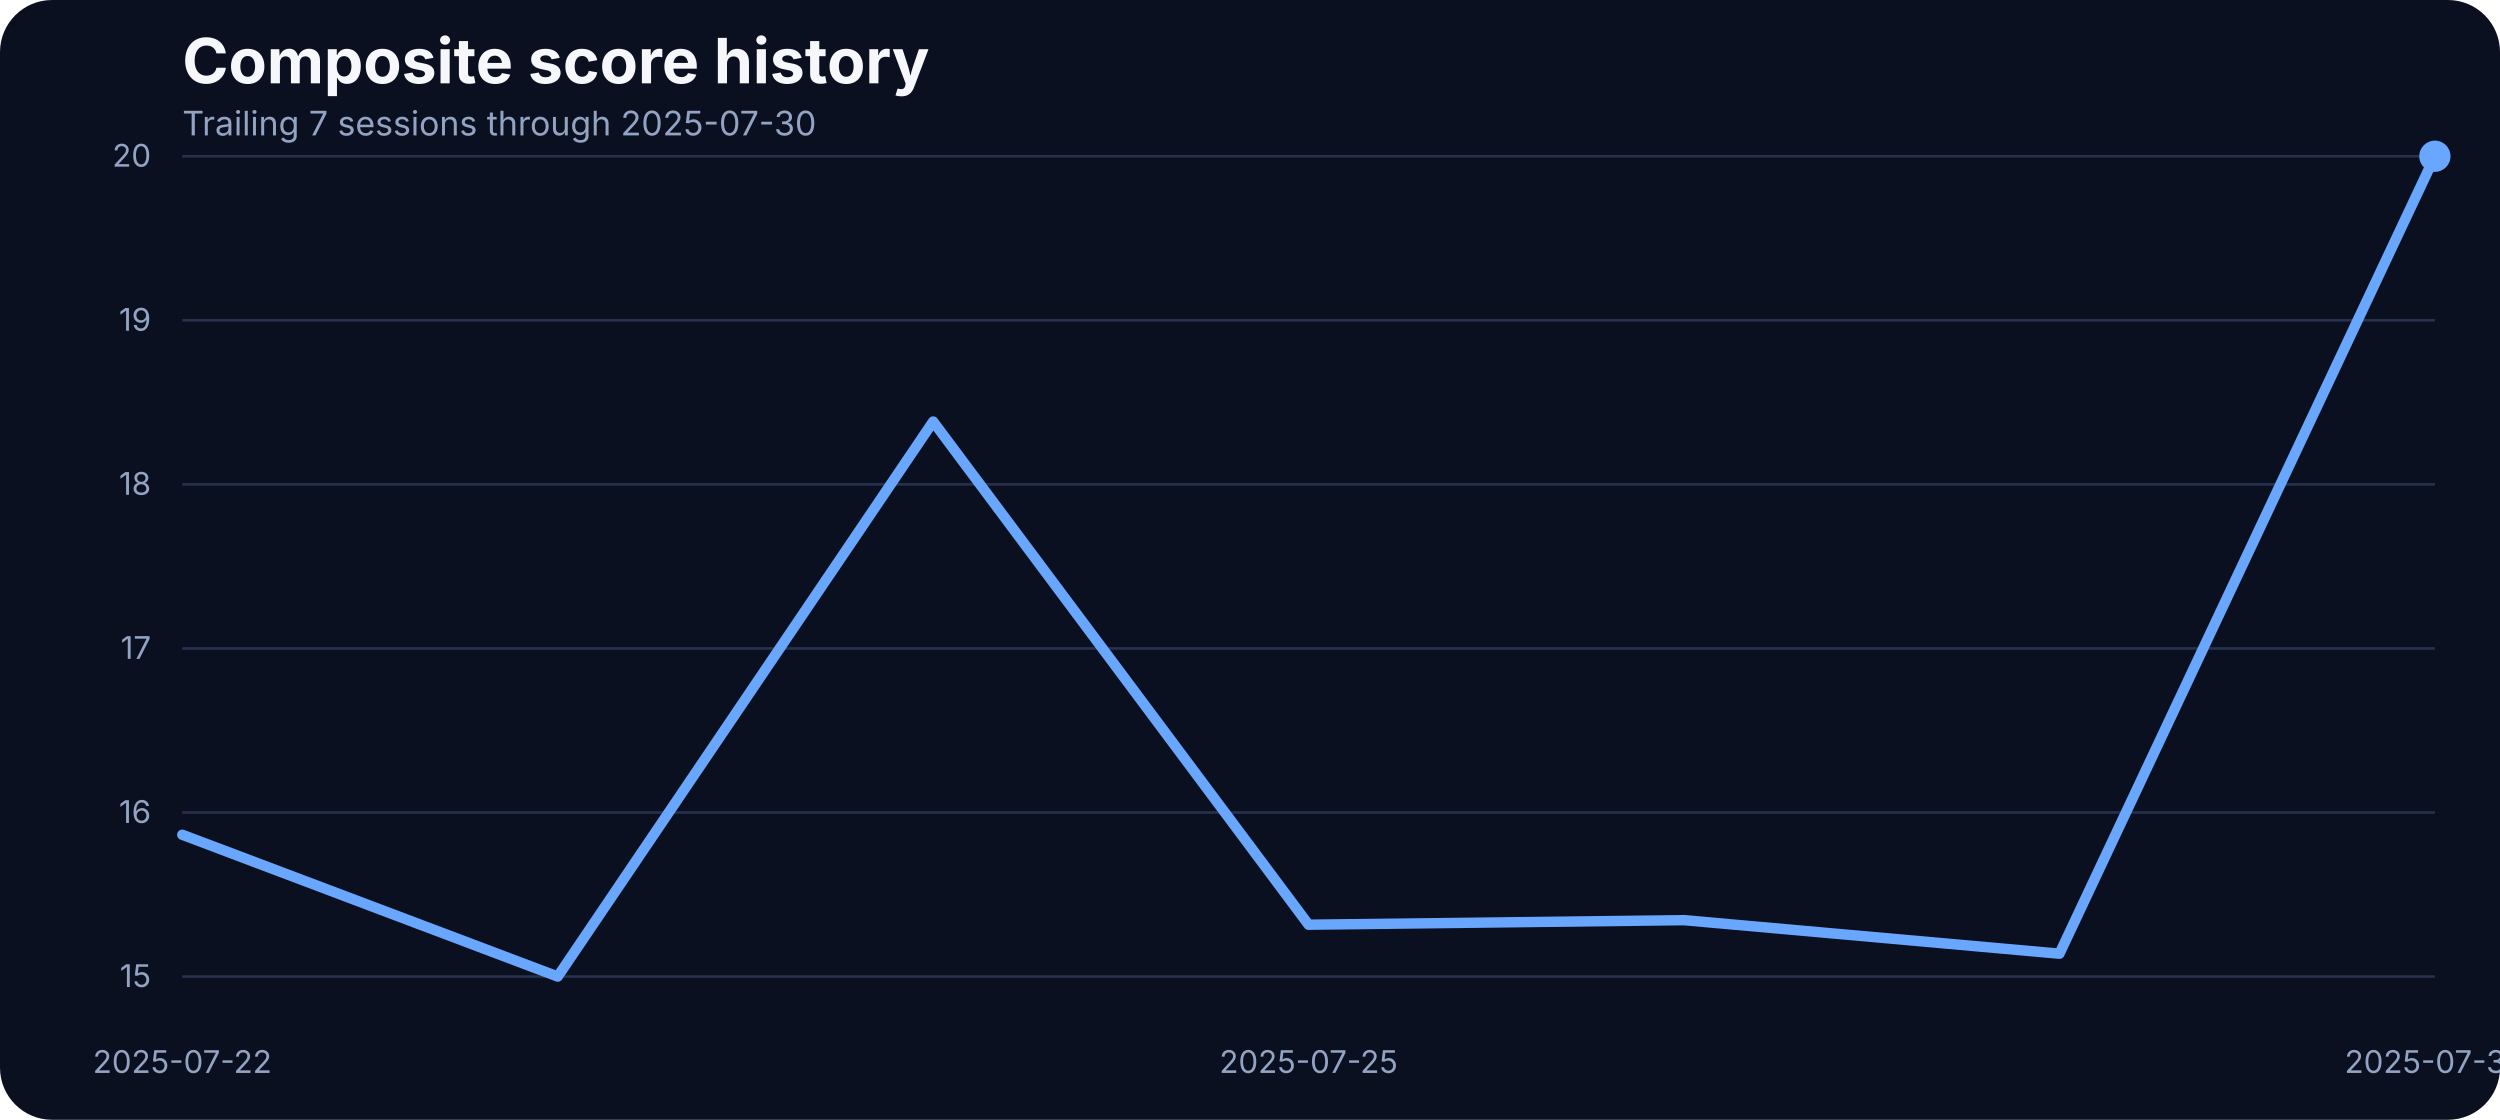
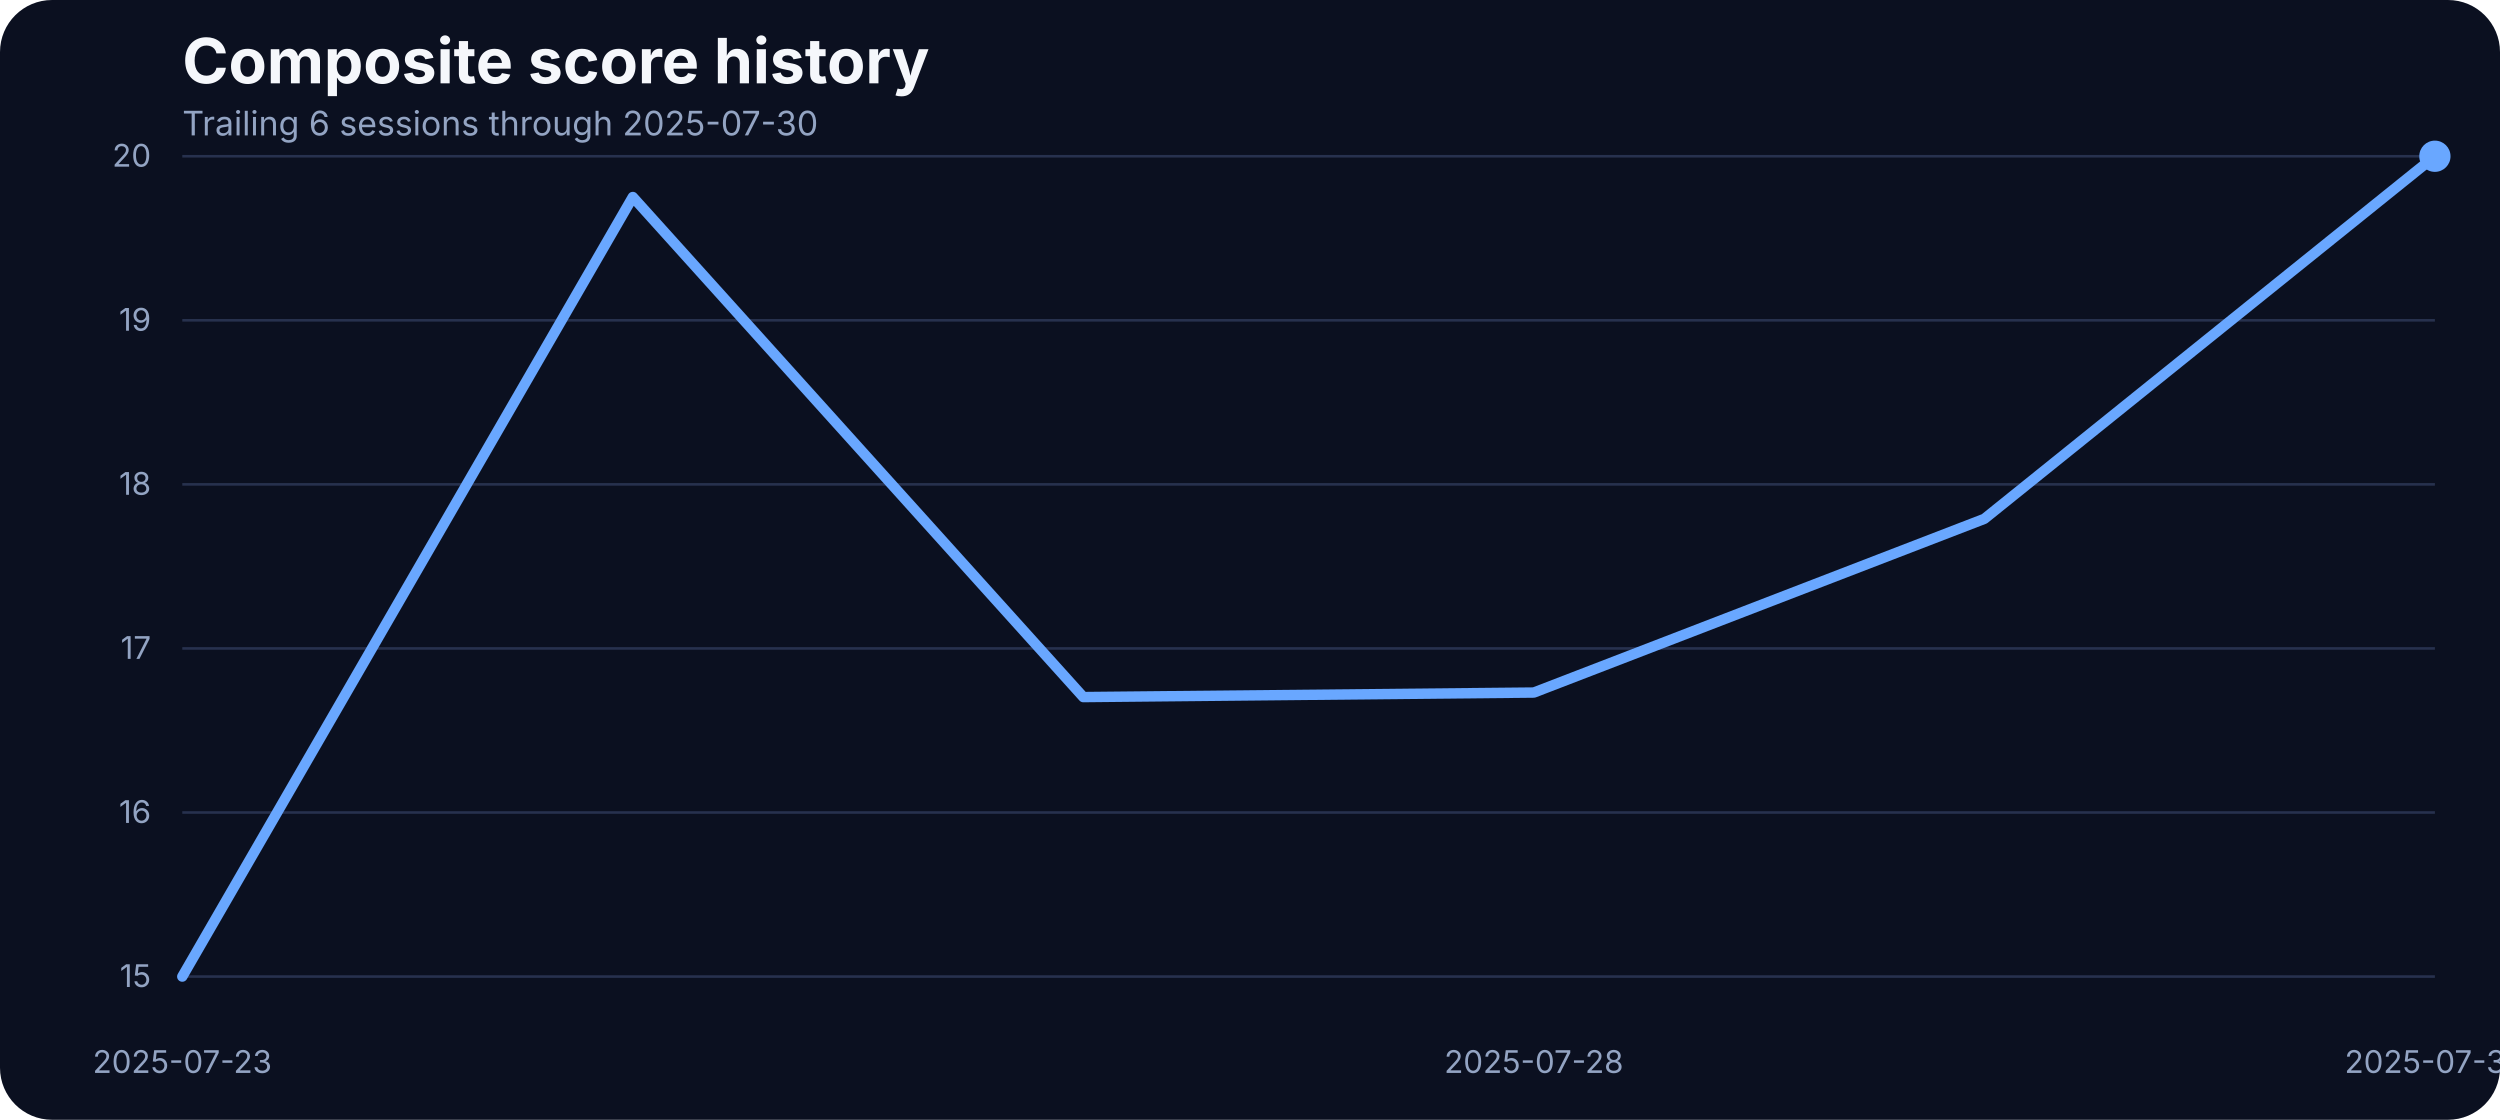
<svg xmlns="http://www.w3.org/2000/svg" width="960" height="430" viewBox="0 0 960 430" role="img" aria-label="Composite score history">
  <rect width="100%" height="100%" fill="#0b1020" rx="20" />
  <text x="70" y="32" fill="#f5f7fb" font-family="Inter, Arial, sans-serif" font-size="24" font-weight="700">Composite score history</text>
-   <text x="70" y="52" fill="#93a4c3" font-family="Inter, Arial, sans-serif" font-size="13">Trailing 7 sessions through 2025-07-30</text>
+   <text x="70" y="52" fill="#93a4c3" font-family="Inter, Arial, sans-serif" font-size="13">Trailing 6 sessions through 2025-07-30</text>
  <line x1="70" x2="935" y1="375.00" y2="375.00" stroke="#27314e" stroke-width="1" />
  <text x="58" y="379.00" text-anchor="end" fill="#93a4c3" font-family="Inter, Arial, sans-serif" font-size="12">15</text>
  <line x1="70" x2="935" y1="312.00" y2="312.00" stroke="#27314e" stroke-width="1" />
  <text x="58" y="316.00" text-anchor="end" fill="#93a4c3" font-family="Inter, Arial, sans-serif" font-size="12">16</text>
  <line x1="70" x2="935" y1="249.00" y2="249.00" stroke="#27314e" stroke-width="1" />
  <text x="58" y="253.00" text-anchor="end" fill="#93a4c3" font-family="Inter, Arial, sans-serif" font-size="12">17</text>
  <line x1="70" x2="935" y1="186.00" y2="186.00" stroke="#27314e" stroke-width="1" />
  <text x="58" y="190.00" text-anchor="end" fill="#93a4c3" font-family="Inter, Arial, sans-serif" font-size="12">18</text>
  <line x1="70" x2="935" y1="123.00" y2="123.00" stroke="#27314e" stroke-width="1" />
  <text x="58" y="127.00" text-anchor="end" fill="#93a4c3" font-family="Inter, Arial, sans-serif" font-size="12">19</text>
  <line x1="70" x2="935" y1="60.00" y2="60.00" stroke="#27314e" stroke-width="1" />
  <text x="58" y="64.00" text-anchor="end" fill="#93a4c3" font-family="Inter, Arial, sans-serif" font-size="12">20</text>
-   <text x="70.00" y="412" text-anchor="middle" fill="#93a4c3" font-family="Inter, Arial, sans-serif" font-size="12">2025-07-22</text>
-   <text x="502.50" y="412" text-anchor="middle" fill="#93a4c3" font-family="Inter, Arial, sans-serif" font-size="12">2025-07-25</text>
+   <text x="70.00" y="412" text-anchor="middle" fill="#93a4c3" font-family="Inter, Arial, sans-serif" font-size="12">2025-07-23</text>
+   <text x="589.00" y="412" text-anchor="middle" fill="#93a4c3" font-family="Inter, Arial, sans-serif" font-size="12">2025-07-28</text>
  <text x="935.00" y="412" text-anchor="middle" fill="#93a4c3" font-family="Inter, Arial, sans-serif" font-size="12">2025-07-30</text>
-   <path d="M 70.00 320.55 L 214.17 375.00 L 358.33 161.88 L 502.50 355.09 L 646.67 353.34 L 790.83 366.22 L 935.00 60.00" fill="none" stroke="#69a7ff" stroke-width="4" stroke-linecap="round" stroke-linejoin="round" />
+   <path d="M 70.00 375.00 L 243.00 75.66 L 416.00 267.68 L 589.00 265.94 L 762.00 199.23 L 935.00 60.00" fill="none" stroke="#69a7ff" stroke-width="4" stroke-linecap="round" stroke-linejoin="round" />
  <circle cx="935.00" cy="60.00" r="6" fill="#69a7ff" />
</svg>
